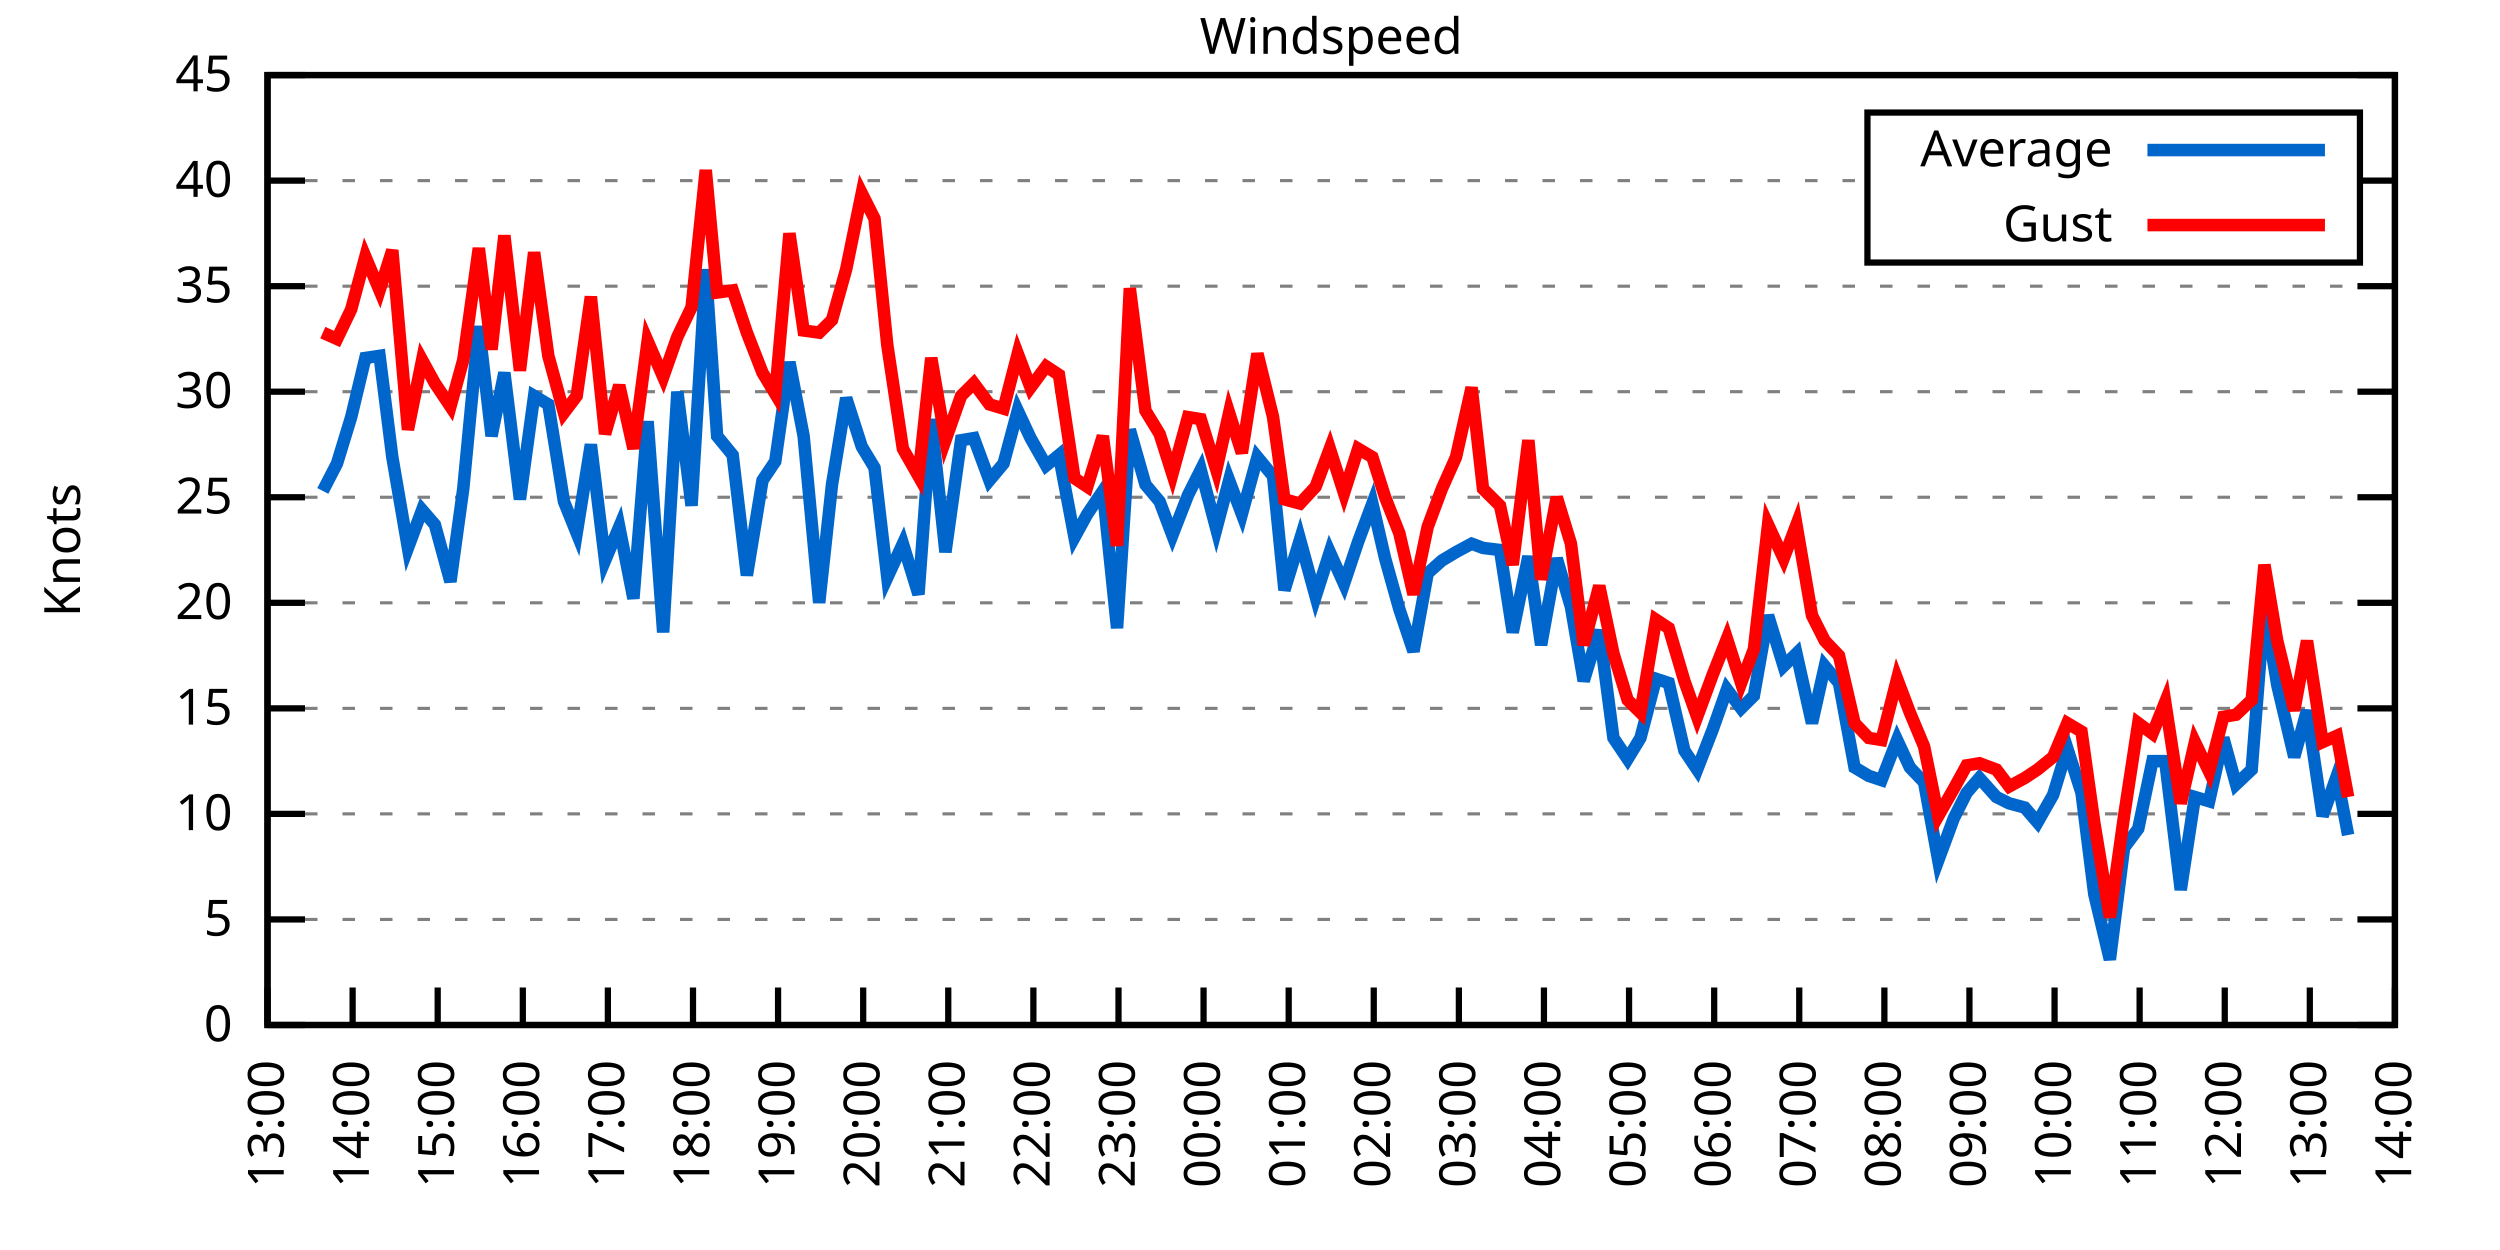
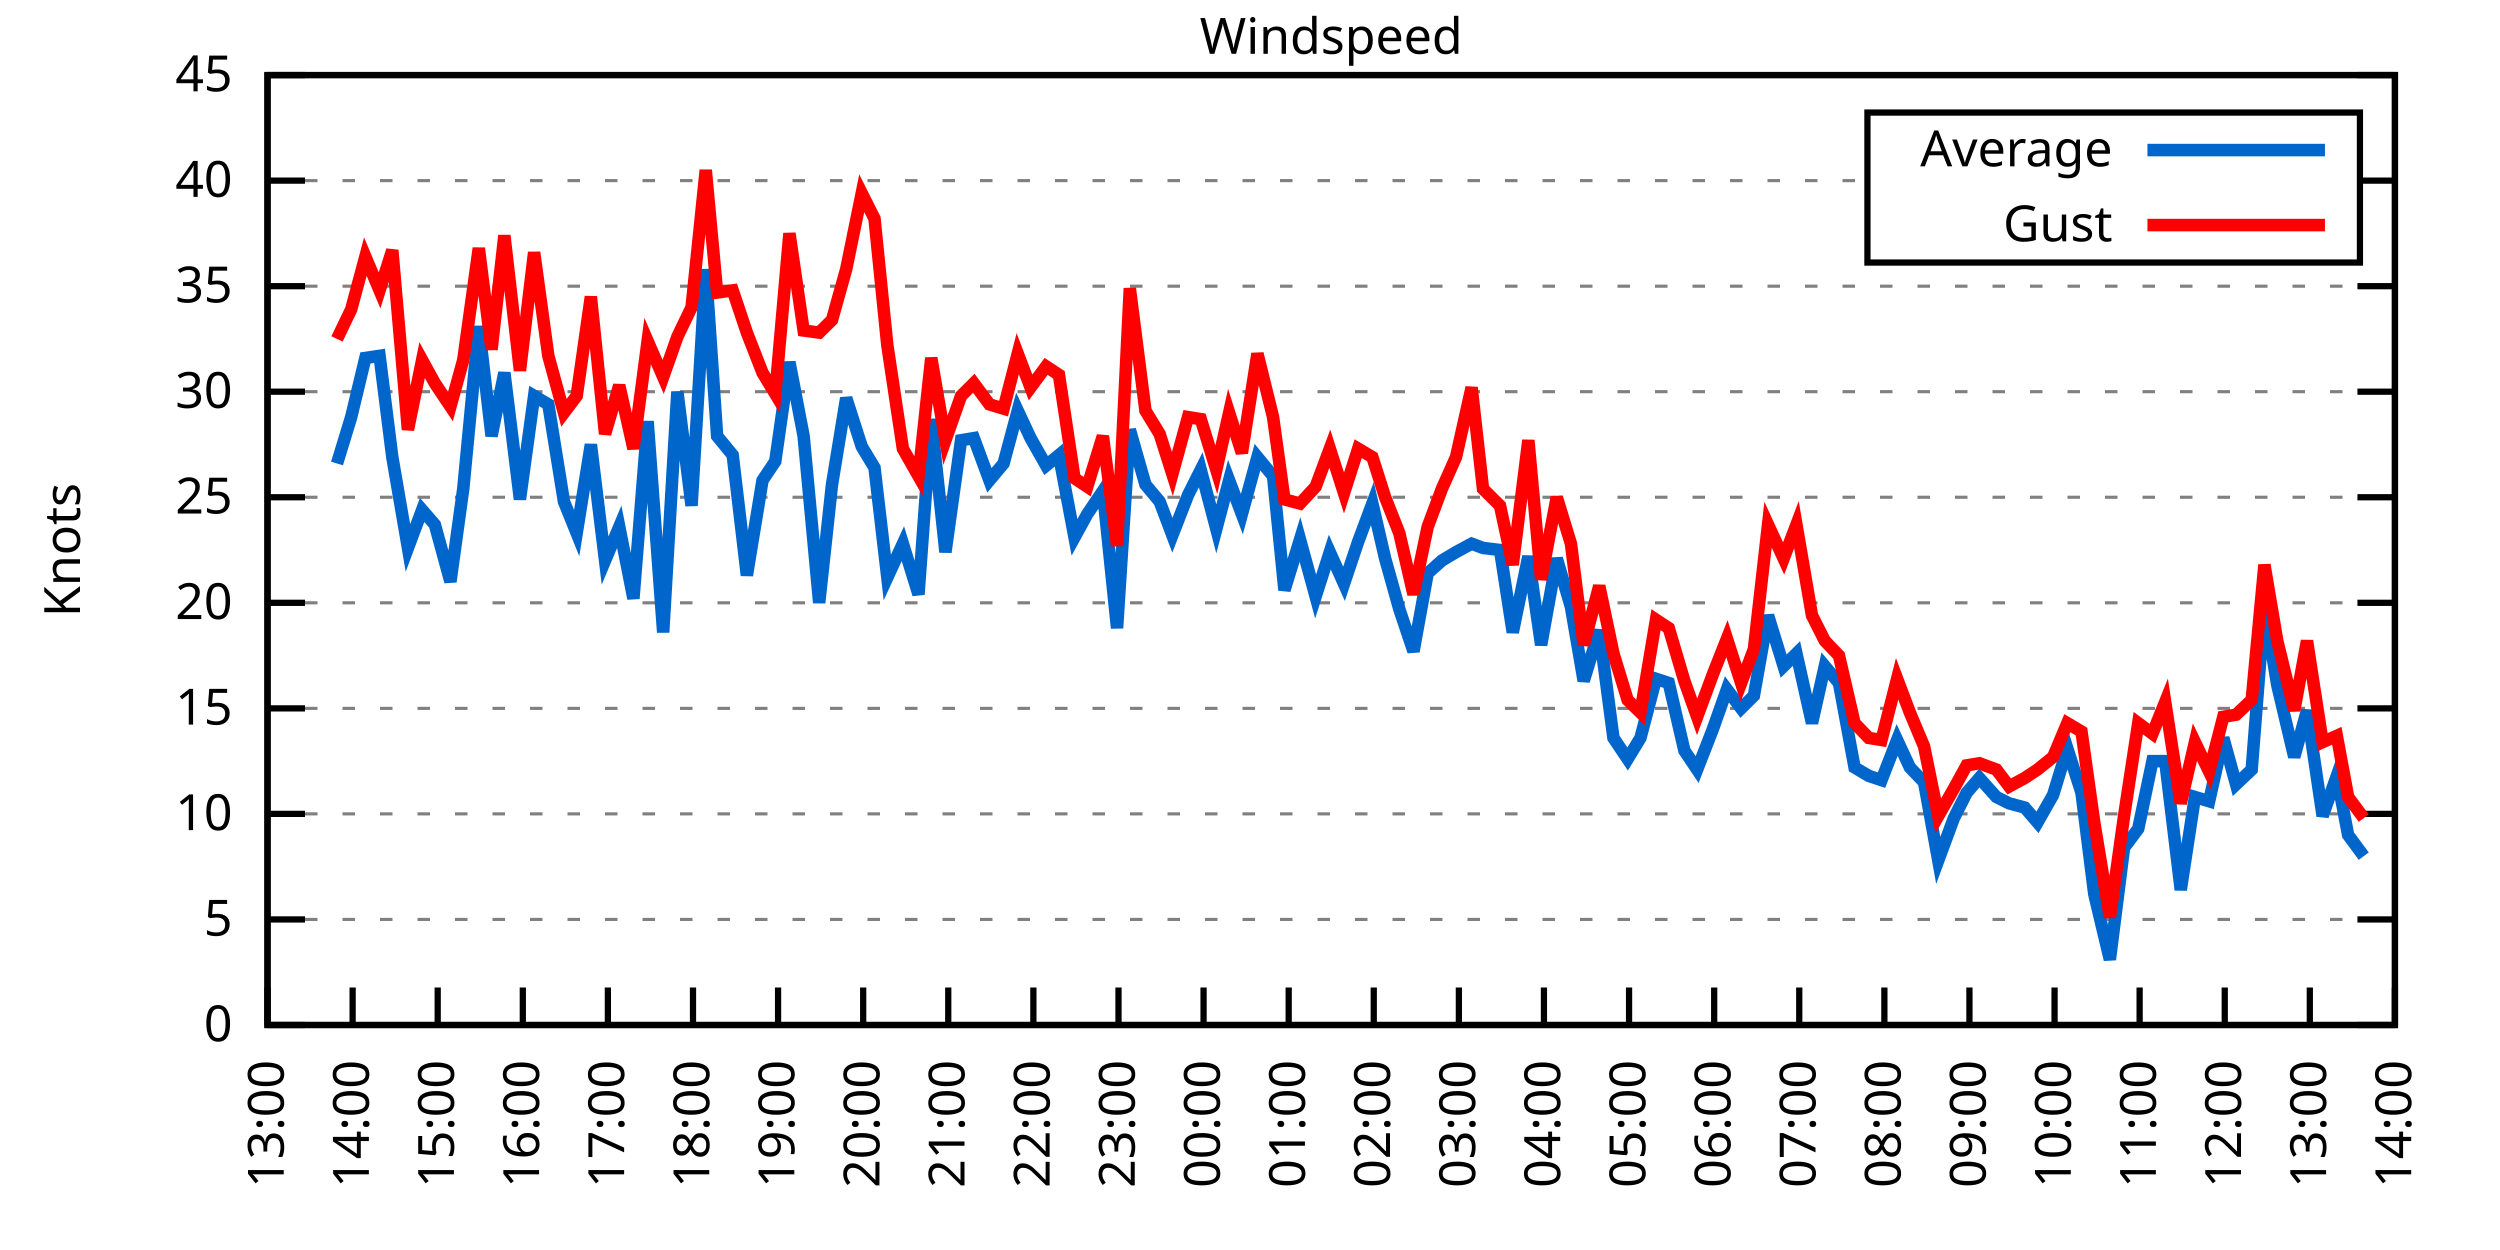
<svg xmlns="http://www.w3.org/2000/svg" xmlns:xlink="http://www.w3.org/1999/xlink" width="400" height="200" viewBox="0 0 400 200">
  <g id="gnuplot_canvas">
    <rect x="0" y="0" width="400" height="200" fill="none" />
    <defs>
      <circle id="gpDot" r="0.5" stroke-width="0.5" stroke="currentColor" />
      <path id="gpPt0" stroke-width="0.333" stroke="currentColor" d="M-1,0 h2 M0,-1 v2" />
      <path id="gpPt1" stroke-width="0.333" stroke="currentColor" d="M-1,-1 L1,1 M1,-1 L-1,1" />
      <path id="gpPt2" stroke-width="0.333" stroke="currentColor" d="M-1,0 L1,0 M0,-1 L0,1 M-1,-1 L1,1 M-1,1 L1,-1" />
      <rect id="gpPt3" stroke-width="0.333" stroke="currentColor" x="-1" y="-1" width="2" height="2" />
      <rect id="gpPt4" stroke-width="0.333" stroke="currentColor" fill="currentColor" x="-1" y="-1" width="2" height="2" />
      <circle id="gpPt5" stroke-width="0.333" stroke="currentColor" cx="0" cy="0" r="1" />
      <use xlink:href="#gpPt5" id="gpPt6" fill="currentColor" stroke="none" />
      <path id="gpPt7" stroke-width="0.333" stroke="currentColor" d="M0,-1.33 L-1.33,0.67 L1.33,0.67 z" />
      <use xlink:href="#gpPt7" id="gpPt8" fill="currentColor" stroke="none" />
      <use xlink:href="#gpPt7" id="gpPt9" stroke="currentColor" transform="rotate(180)" />
      <use xlink:href="#gpPt9" id="gpPt10" fill="currentColor" stroke="none" />
      <use xlink:href="#gpPt3" id="gpPt11" stroke="currentColor" transform="rotate(45)" />
      <use xlink:href="#gpPt11" id="gpPt12" fill="currentColor" stroke="none" />
      <path id="gpPt13" stroke-width="0.333" stroke="currentColor" d="M0,1.330 L1.265,0.411 L0.782,-1.067 L-0.782,-1.076 L-1.265,0.411 z" />
      <use xlink:href="#gpPt13" id="gpPt14" fill="currentColor" stroke="none" />
      <filter id="textbox" filterUnits="objectBoundingBox" x="0" y="0" height="1" width="1">
        <feFlood flood-color="white" flood-opacity="1" result="bgnd" />
        <feComposite in="SourceGraphic" in2="bgnd" operator="atop" />
      </filter>
      <filter id="greybox" filterUnits="objectBoundingBox" x="0" y="0" height="1" width="1">
        <feFlood flood-color="lightgrey" flood-opacity="1" result="grey" />
        <feComposite in="SourceGraphic" in2="grey" operator="atop" />
      </filter>
    </defs>
    <g fill="none" color="white" stroke="currentColor" stroke-width="1.00" stroke-linecap="butt" stroke-linejoin="miter">
</g>
    <g fill="none" color="black" stroke="currentColor" stroke-width="1.00" stroke-linecap="butt" stroke-linejoin="miter">
      <g stroke="none" shape-rendering="crispEdges">
        <polygon fill="rgb(255, 255, 255)" points="42.80,164.00 383.18,164.00 383.18,12.02 42.80,12.02 " />
      </g>
    </g>
    <g fill="none" color="black" stroke="currentColor" stroke-width="1.00" stroke-linecap="butt" stroke-linejoin="miter">
</g>
    <g fill="none" color="black" stroke="black" stroke-width="0.50" stroke-linecap="butt" stroke-linejoin="miter">
</g>
    <g fill="none" color="gray" stroke="currentColor" stroke-width="0.50" stroke-linecap="butt" stroke-linejoin="miter">
      <path stroke="gray" stroke-dasharray="2,4" class="gridline" d="M42.80,164.00 L383.19,164.00  " />
    </g>
    <g fill="none" color="gray" stroke="gray" stroke-width="1.00" stroke-linecap="butt" stroke-linejoin="miter">
</g>
    <g fill="none" color="black" stroke="currentColor" stroke-width="1.00" stroke-linecap="butt" stroke-linejoin="miter">
      <path stroke="black" d="M42.80,164.00 L48.80,164.00 M383.19,164.00 L377.19,164.00  " />
      <g transform="translate(37.20,166.60)" stroke="none" fill="black" font-family="Sans" font-size="8.00" text-anchor="end">
        <text>
          <tspan font-family="Sans"> 0</tspan>
        </text>
      </g>
    </g>
    <g fill="none" color="black" stroke="currentColor" stroke-width="1.00" stroke-linecap="butt" stroke-linejoin="miter">
</g>
    <g fill="none" color="black" stroke="black" stroke-width="0.50" stroke-linecap="butt" stroke-linejoin="miter">
</g>
    <g fill="none" color="gray" stroke="currentColor" stroke-width="0.50" stroke-linecap="butt" stroke-linejoin="miter">
      <path stroke="gray" stroke-dasharray="2,4" class="gridline" d="M42.80,147.11 L383.19,147.11  " />
    </g>
    <g fill="none" color="gray" stroke="gray" stroke-width="1.00" stroke-linecap="butt" stroke-linejoin="miter">
</g>
    <g fill="none" color="black" stroke="currentColor" stroke-width="1.00" stroke-linecap="butt" stroke-linejoin="miter">
      <path stroke="black" d="M42.80,147.11 L48.80,147.11 M383.19,147.11 L377.19,147.11  " />
      <g transform="translate(37.20,149.71)" stroke="none" fill="black" font-family="Sans" font-size="8.00" text-anchor="end">
        <text>
          <tspan font-family="Sans"> 5</tspan>
        </text>
      </g>
    </g>
    <g fill="none" color="black" stroke="currentColor" stroke-width="1.00" stroke-linecap="butt" stroke-linejoin="miter">
</g>
    <g fill="none" color="black" stroke="black" stroke-width="0.50" stroke-linecap="butt" stroke-linejoin="miter">
</g>
    <g fill="none" color="gray" stroke="currentColor" stroke-width="0.50" stroke-linecap="butt" stroke-linejoin="miter">
      <path stroke="gray" stroke-dasharray="2,4" class="gridline" d="M42.80,130.22 L383.19,130.22  " />
    </g>
    <g fill="none" color="gray" stroke="gray" stroke-width="1.00" stroke-linecap="butt" stroke-linejoin="miter">
</g>
    <g fill="none" color="black" stroke="currentColor" stroke-width="1.00" stroke-linecap="butt" stroke-linejoin="miter">
      <path stroke="black" d="M42.80,130.22 L48.80,130.22 M383.19,130.22 L377.19,130.22  " />
      <g transform="translate(37.20,132.82)" stroke="none" fill="black" font-family="Sans" font-size="8.00" text-anchor="end">
        <text>
          <tspan font-family="Sans"> 10</tspan>
        </text>
      </g>
    </g>
    <g fill="none" color="black" stroke="currentColor" stroke-width="1.00" stroke-linecap="butt" stroke-linejoin="miter">
</g>
    <g fill="none" color="black" stroke="black" stroke-width="0.50" stroke-linecap="butt" stroke-linejoin="miter">
</g>
    <g fill="none" color="gray" stroke="currentColor" stroke-width="0.50" stroke-linecap="butt" stroke-linejoin="miter">
      <path stroke="gray" stroke-dasharray="2,4" class="gridline" d="M42.80,113.34 L383.19,113.34  " />
    </g>
    <g fill="none" color="gray" stroke="gray" stroke-width="1.00" stroke-linecap="butt" stroke-linejoin="miter">
</g>
    <g fill="none" color="black" stroke="currentColor" stroke-width="1.00" stroke-linecap="butt" stroke-linejoin="miter">
      <path stroke="black" d="M42.80,113.34 L48.80,113.34 M383.19,113.34 L377.19,113.34  " />
      <g transform="translate(37.20,115.94)" stroke="none" fill="black" font-family="Sans" font-size="8.00" text-anchor="end">
        <text>
          <tspan font-family="Sans"> 15</tspan>
        </text>
      </g>
    </g>
    <g fill="none" color="black" stroke="currentColor" stroke-width="1.00" stroke-linecap="butt" stroke-linejoin="miter">
</g>
    <g fill="none" color="black" stroke="black" stroke-width="0.50" stroke-linecap="butt" stroke-linejoin="miter">
</g>
    <g fill="none" color="gray" stroke="currentColor" stroke-width="0.50" stroke-linecap="butt" stroke-linejoin="miter">
      <path stroke="gray" stroke-dasharray="2,4" class="gridline" d="M42.80,96.45 L383.19,96.45  " />
    </g>
    <g fill="none" color="gray" stroke="gray" stroke-width="1.00" stroke-linecap="butt" stroke-linejoin="miter">
</g>
    <g fill="none" color="black" stroke="currentColor" stroke-width="1.00" stroke-linecap="butt" stroke-linejoin="miter">
      <path stroke="black" d="M42.80,96.45 L48.80,96.45 M383.19,96.45 L377.19,96.45  " />
      <g transform="translate(37.20,99.05)" stroke="none" fill="black" font-family="Sans" font-size="8.00" text-anchor="end">
        <text>
          <tspan font-family="Sans"> 20</tspan>
        </text>
      </g>
    </g>
    <g fill="none" color="black" stroke="currentColor" stroke-width="1.00" stroke-linecap="butt" stroke-linejoin="miter">
</g>
    <g fill="none" color="black" stroke="black" stroke-width="0.50" stroke-linecap="butt" stroke-linejoin="miter">
</g>
    <g fill="none" color="gray" stroke="currentColor" stroke-width="0.50" stroke-linecap="butt" stroke-linejoin="miter">
      <path stroke="gray" stroke-dasharray="2,4" class="gridline" d="M42.80,79.56 L383.19,79.56  " />
    </g>
    <g fill="none" color="gray" stroke="gray" stroke-width="1.00" stroke-linecap="butt" stroke-linejoin="miter">
</g>
    <g fill="none" color="black" stroke="currentColor" stroke-width="1.00" stroke-linecap="butt" stroke-linejoin="miter">
      <path stroke="black" d="M42.80,79.56 L48.80,79.56 M383.19,79.56 L377.19,79.56  " />
      <g transform="translate(37.20,82.16)" stroke="none" fill="black" font-family="Sans" font-size="8.00" text-anchor="end">
        <text>
          <tspan font-family="Sans"> 25</tspan>
        </text>
      </g>
    </g>
    <g fill="none" color="black" stroke="currentColor" stroke-width="1.00" stroke-linecap="butt" stroke-linejoin="miter">
</g>
    <g fill="none" color="black" stroke="black" stroke-width="0.50" stroke-linecap="butt" stroke-linejoin="miter">
</g>
    <g fill="none" color="gray" stroke="currentColor" stroke-width="0.50" stroke-linecap="butt" stroke-linejoin="miter">
      <path stroke="gray" stroke-dasharray="2,4" class="gridline" d="M42.80,62.67 L383.19,62.67  " />
    </g>
    <g fill="none" color="gray" stroke="gray" stroke-width="1.00" stroke-linecap="butt" stroke-linejoin="miter">
</g>
    <g fill="none" color="black" stroke="currentColor" stroke-width="1.00" stroke-linecap="butt" stroke-linejoin="miter">
      <path stroke="black" d="M42.80,62.67 L48.80,62.67 M383.19,62.67 L377.19,62.67  " />
      <g transform="translate(37.20,65.27)" stroke="none" fill="black" font-family="Sans" font-size="8.00" text-anchor="end">
        <text>
          <tspan font-family="Sans"> 30</tspan>
        </text>
      </g>
    </g>
    <g fill="none" color="black" stroke="currentColor" stroke-width="1.00" stroke-linecap="butt" stroke-linejoin="miter">
</g>
    <g fill="none" color="black" stroke="black" stroke-width="0.50" stroke-linecap="butt" stroke-linejoin="miter">
</g>
    <g fill="none" color="gray" stroke="currentColor" stroke-width="0.50" stroke-linecap="butt" stroke-linejoin="miter">
      <path stroke="gray" stroke-dasharray="2,4" class="gridline" d="M42.80,45.79 L383.19,45.79  " />
    </g>
    <g fill="none" color="gray" stroke="gray" stroke-width="1.00" stroke-linecap="butt" stroke-linejoin="miter">
</g>
    <g fill="none" color="black" stroke="currentColor" stroke-width="1.00" stroke-linecap="butt" stroke-linejoin="miter">
      <path stroke="black" d="M42.80,45.79 L48.80,45.79 M383.19,45.79 L377.19,45.79  " />
      <g transform="translate(37.20,48.39)" stroke="none" fill="black" font-family="Sans" font-size="8.00" text-anchor="end">
        <text>
          <tspan font-family="Sans"> 35</tspan>
        </text>
      </g>
    </g>
    <g fill="none" color="black" stroke="currentColor" stroke-width="1.00" stroke-linecap="butt" stroke-linejoin="miter">
</g>
    <g fill="none" color="black" stroke="black" stroke-width="0.50" stroke-linecap="butt" stroke-linejoin="miter">
</g>
    <g fill="none" color="gray" stroke="currentColor" stroke-width="0.50" stroke-linecap="butt" stroke-linejoin="miter">
      <path stroke="gray" stroke-dasharray="2,4" class="gridline" d="M42.80,28.90 L298.79,28.90 M377.59,28.90 L383.19,28.90  " />
    </g>
    <g fill="none" color="gray" stroke="gray" stroke-width="1.00" stroke-linecap="butt" stroke-linejoin="miter">
</g>
    <g fill="none" color="black" stroke="currentColor" stroke-width="1.00" stroke-linecap="butt" stroke-linejoin="miter">
      <path stroke="black" d="M42.80,28.90 L48.80,28.90 M383.19,28.90 L377.19,28.90  " />
      <g transform="translate(37.20,31.50)" stroke="none" fill="black" font-family="Sans" font-size="8.00" text-anchor="end">
        <text>
          <tspan font-family="Sans"> 40</tspan>
        </text>
      </g>
    </g>
    <g fill="none" color="black" stroke="currentColor" stroke-width="1.00" stroke-linecap="butt" stroke-linejoin="miter">
</g>
    <g fill="none" color="black" stroke="black" stroke-width="0.50" stroke-linecap="butt" stroke-linejoin="miter">
</g>
    <g fill="none" color="gray" stroke="currentColor" stroke-width="0.50" stroke-linecap="butt" stroke-linejoin="miter">
      <path stroke="gray" stroke-dasharray="2,4" class="gridline" d="M42.80,12.01 L383.19,12.01  " />
    </g>
    <g fill="none" color="gray" stroke="gray" stroke-width="1.00" stroke-linecap="butt" stroke-linejoin="miter">
</g>
    <g fill="none" color="black" stroke="currentColor" stroke-width="1.00" stroke-linecap="butt" stroke-linejoin="miter">
      <path stroke="black" d="M42.80,12.01 L48.80,12.01 M383.19,12.01 L377.19,12.01  " />
      <g transform="translate(37.20,14.61)" stroke="none" fill="black" font-family="Sans" font-size="8.00" text-anchor="end">
        <text>
          <tspan font-family="Sans"> 45</tspan>
        </text>
      </g>
    </g>
    <g fill="none" color="black" stroke="currentColor" stroke-width="1.00" stroke-linecap="butt" stroke-linejoin="miter">
      <path stroke="black" d="M42.80,164.00 L42.80,158.00  " />
      <g transform="translate(45.40,169.60) rotate(270.00)" stroke="none" fill="black" font-family="Sans" font-size="8.00" text-anchor="end">
        <text>
          <tspan font-family="Sans">13:00</tspan>
        </text>
      </g>
    </g>
    <g fill="none" color="black" stroke="currentColor" stroke-width="1.00" stroke-linecap="butt" stroke-linejoin="miter">
      <path stroke="black" d="M56.42,164.00 L56.42,158.00  " />
      <g transform="translate(59.02,169.60) rotate(270.00)" stroke="none" fill="black" font-family="Sans" font-size="8.00" text-anchor="end">
        <text>
          <tspan font-family="Sans">14:00</tspan>
        </text>
      </g>
    </g>
    <g fill="none" color="black" stroke="currentColor" stroke-width="1.00" stroke-linecap="butt" stroke-linejoin="miter">
      <path stroke="black" d="M70.03,164.00 L70.03,158.00  " />
      <g transform="translate(72.63,169.60) rotate(270.00)" stroke="none" fill="black" font-family="Sans" font-size="8.00" text-anchor="end">
        <text>
          <tspan font-family="Sans">15:00</tspan>
        </text>
      </g>
    </g>
    <g fill="none" color="black" stroke="currentColor" stroke-width="1.00" stroke-linecap="butt" stroke-linejoin="miter">
      <path stroke="black" d="M83.65,164.00 L83.65,158.00  " />
      <g transform="translate(86.25,169.60) rotate(270.00)" stroke="none" fill="black" font-family="Sans" font-size="8.00" text-anchor="end">
        <text>
          <tspan font-family="Sans">16:00</tspan>
        </text>
      </g>
    </g>
    <g fill="none" color="black" stroke="currentColor" stroke-width="1.00" stroke-linecap="butt" stroke-linejoin="miter">
      <path stroke="black" d="M97.26,164.00 L97.26,158.00  " />
      <g transform="translate(99.86,169.60) rotate(270.00)" stroke="none" fill="black" font-family="Sans" font-size="8.00" text-anchor="end">
        <text>
          <tspan font-family="Sans">17:00</tspan>
        </text>
      </g>
    </g>
    <g fill="none" color="black" stroke="currentColor" stroke-width="1.00" stroke-linecap="butt" stroke-linejoin="miter">
      <path stroke="black" d="M110.88,164.00 L110.88,158.00  " />
      <g transform="translate(113.48,169.60) rotate(270.00)" stroke="none" fill="black" font-family="Sans" font-size="8.00" text-anchor="end">
        <text>
          <tspan font-family="Sans">18:00</tspan>
        </text>
      </g>
    </g>
    <g fill="none" color="black" stroke="currentColor" stroke-width="1.00" stroke-linecap="butt" stroke-linejoin="miter">
      <path stroke="black" d="M124.49,164.00 L124.49,158.00  " />
      <g transform="translate(127.09,169.60) rotate(270.00)" stroke="none" fill="black" font-family="Sans" font-size="8.00" text-anchor="end">
        <text>
          <tspan font-family="Sans">19:00</tspan>
        </text>
      </g>
    </g>
    <g fill="none" color="black" stroke="currentColor" stroke-width="1.00" stroke-linecap="butt" stroke-linejoin="miter">
      <path stroke="black" d="M138.11,164.00 L138.11,158.00  " />
      <g transform="translate(140.71,169.60) rotate(270.00)" stroke="none" fill="black" font-family="Sans" font-size="8.00" text-anchor="end">
        <text>
          <tspan font-family="Sans">20:00</tspan>
        </text>
      </g>
    </g>
    <g fill="none" color="black" stroke="currentColor" stroke-width="1.00" stroke-linecap="butt" stroke-linejoin="miter">
      <path stroke="black" d="M151.72,164.00 L151.72,158.00  " />
      <g transform="translate(154.32,169.60) rotate(270.00)" stroke="none" fill="black" font-family="Sans" font-size="8.00" text-anchor="end">
        <text>
          <tspan font-family="Sans">21:00</tspan>
        </text>
      </g>
    </g>
    <g fill="none" color="black" stroke="currentColor" stroke-width="1.00" stroke-linecap="butt" stroke-linejoin="miter">
      <path stroke="black" d="M165.34,164.00 L165.34,158.00  " />
      <g transform="translate(167.94,169.60) rotate(270.00)" stroke="none" fill="black" font-family="Sans" font-size="8.00" text-anchor="end">
        <text>
          <tspan font-family="Sans">22:00</tspan>
        </text>
      </g>
    </g>
    <g fill="none" color="black" stroke="currentColor" stroke-width="1.00" stroke-linecap="butt" stroke-linejoin="miter">
      <path stroke="black" d="M178.96,164.00 L178.96,158.00  " />
      <g transform="translate(181.56,169.60) rotate(270.00)" stroke="none" fill="black" font-family="Sans" font-size="8.00" text-anchor="end">
        <text>
          <tspan font-family="Sans">23:00</tspan>
        </text>
      </g>
    </g>
    <g fill="none" color="black" stroke="currentColor" stroke-width="1.00" stroke-linecap="butt" stroke-linejoin="miter">
      <path stroke="black" d="M192.57,164.00 L192.57,158.00  " />
      <g transform="translate(195.17,169.60) rotate(270.00)" stroke="none" fill="black" font-family="Sans" font-size="8.00" text-anchor="end">
        <text>
          <tspan font-family="Sans">00:00</tspan>
        </text>
      </g>
    </g>
    <g fill="none" color="black" stroke="currentColor" stroke-width="1.00" stroke-linecap="butt" stroke-linejoin="miter">
      <path stroke="black" d="M206.19,164.00 L206.19,158.00  " />
      <g transform="translate(208.79,169.60) rotate(270.00)" stroke="none" fill="black" font-family="Sans" font-size="8.00" text-anchor="end">
        <text>
          <tspan font-family="Sans">01:00</tspan>
        </text>
      </g>
    </g>
    <g fill="none" color="black" stroke="currentColor" stroke-width="1.00" stroke-linecap="butt" stroke-linejoin="miter">
      <path stroke="black" d="M219.80,164.00 L219.80,158.00  " />
      <g transform="translate(222.40,169.60) rotate(270.00)" stroke="none" fill="black" font-family="Sans" font-size="8.00" text-anchor="end">
        <text>
          <tspan font-family="Sans">02:00</tspan>
        </text>
      </g>
    </g>
    <g fill="none" color="black" stroke="currentColor" stroke-width="1.00" stroke-linecap="butt" stroke-linejoin="miter">
      <path stroke="black" d="M233.42,164.00 L233.42,158.00  " />
      <g transform="translate(236.02,169.60) rotate(270.00)" stroke="none" fill="black" font-family="Sans" font-size="8.00" text-anchor="end">
        <text>
          <tspan font-family="Sans">03:00</tspan>
        </text>
      </g>
    </g>
    <g fill="none" color="black" stroke="currentColor" stroke-width="1.00" stroke-linecap="butt" stroke-linejoin="miter">
      <path stroke="black" d="M247.03,164.00 L247.03,158.00  " />
      <g transform="translate(249.63,169.60) rotate(270.00)" stroke="none" fill="black" font-family="Sans" font-size="8.00" text-anchor="end">
        <text>
          <tspan font-family="Sans">04:00</tspan>
        </text>
      </g>
    </g>
    <g fill="none" color="black" stroke="currentColor" stroke-width="1.00" stroke-linecap="butt" stroke-linejoin="miter">
      <path stroke="black" d="M260.65,164.00 L260.65,158.00  " />
      <g transform="translate(263.25,169.60) rotate(270.00)" stroke="none" fill="black" font-family="Sans" font-size="8.00" text-anchor="end">
        <text>
          <tspan font-family="Sans">05:00</tspan>
        </text>
      </g>
    </g>
    <g fill="none" color="black" stroke="currentColor" stroke-width="1.00" stroke-linecap="butt" stroke-linejoin="miter">
      <path stroke="black" d="M274.27,164.00 L274.27,158.00  " />
      <g transform="translate(276.87,169.60) rotate(270.00)" stroke="none" fill="black" font-family="Sans" font-size="8.00" text-anchor="end">
        <text>
          <tspan font-family="Sans">06:00</tspan>
        </text>
      </g>
    </g>
    <g fill="none" color="black" stroke="currentColor" stroke-width="1.00" stroke-linecap="butt" stroke-linejoin="miter">
      <path stroke="black" d="M287.88,164.00 L287.88,158.00  " />
      <g transform="translate(290.48,169.60) rotate(270.00)" stroke="none" fill="black" font-family="Sans" font-size="8.00" text-anchor="end">
        <text>
          <tspan font-family="Sans">07:00</tspan>
        </text>
      </g>
    </g>
    <g fill="none" color="black" stroke="currentColor" stroke-width="1.00" stroke-linecap="butt" stroke-linejoin="miter">
      <path stroke="black" d="M301.50,164.00 L301.50,158.00  " />
      <g transform="translate(304.10,169.60) rotate(270.00)" stroke="none" fill="black" font-family="Sans" font-size="8.00" text-anchor="end">
        <text>
          <tspan font-family="Sans">08:00</tspan>
        </text>
      </g>
    </g>
    <g fill="none" color="black" stroke="currentColor" stroke-width="1.00" stroke-linecap="butt" stroke-linejoin="miter">
      <path stroke="black" d="M315.11,164.00 L315.11,158.00  " />
      <g transform="translate(317.71,169.60) rotate(270.00)" stroke="none" fill="black" font-family="Sans" font-size="8.00" text-anchor="end">
        <text>
          <tspan font-family="Sans">09:00</tspan>
        </text>
      </g>
    </g>
    <g fill="none" color="black" stroke="currentColor" stroke-width="1.00" stroke-linecap="butt" stroke-linejoin="miter">
      <path stroke="black" d="M328.73,164.00 L328.73,158.00  " />
      <g transform="translate(331.33,169.60) rotate(270.00)" stroke="none" fill="black" font-family="Sans" font-size="8.00" text-anchor="end">
        <text>
          <tspan font-family="Sans">10:00</tspan>
        </text>
      </g>
    </g>
    <g fill="none" color="black" stroke="currentColor" stroke-width="1.00" stroke-linecap="butt" stroke-linejoin="miter">
      <path stroke="black" d="M342.34,164.00 L342.34,158.00  " />
      <g transform="translate(344.94,169.60) rotate(270.00)" stroke="none" fill="black" font-family="Sans" font-size="8.00" text-anchor="end">
        <text>
          <tspan font-family="Sans">11:00</tspan>
        </text>
      </g>
    </g>
    <g fill="none" color="black" stroke="currentColor" stroke-width="1.00" stroke-linecap="butt" stroke-linejoin="miter">
      <path stroke="black" d="M355.96,164.00 L355.96,158.00  " />
      <g transform="translate(358.56,169.60) rotate(270.00)" stroke="none" fill="black" font-family="Sans" font-size="8.00" text-anchor="end">
        <text>
          <tspan font-family="Sans">12:00</tspan>
        </text>
      </g>
    </g>
    <g fill="none" color="black" stroke="currentColor" stroke-width="1.00" stroke-linecap="butt" stroke-linejoin="miter">
      <path stroke="black" d="M369.57,164.00 L369.57,158.00  " />
      <g transform="translate(372.17,169.60) rotate(270.00)" stroke="none" fill="black" font-family="Sans" font-size="8.00" text-anchor="end">
        <text>
          <tspan font-family="Sans">13:00</tspan>
        </text>
      </g>
    </g>
    <g fill="none" color="black" stroke="currentColor" stroke-width="1.00" stroke-linecap="butt" stroke-linejoin="miter">
      <path stroke="black" d="M383.19,164.00 L383.19,158.00  " />
      <g transform="translate(385.79,169.60) rotate(270.00)" stroke="none" fill="black" font-family="Sans" font-size="8.00" text-anchor="end">
        <text>
          <tspan font-family="Sans">14:00</tspan>
        </text>
      </g>
    </g>
    <g fill="none" color="black" stroke="currentColor" stroke-width="1.00" stroke-linecap="butt" stroke-linejoin="miter">
</g>
    <g fill="none" color="black" stroke="currentColor" stroke-width="1.00" stroke-linecap="butt" stroke-linejoin="miter">
      <path stroke="black" d="M42.80,12.01 L42.80,164.00 L383.19,164.00 L383.19,12.01 L42.80,12.01 Z  " />
    </g>
    <g fill="none" color="black" stroke="currentColor" stroke-width="1.00" stroke-linecap="butt" stroke-linejoin="miter">
</g>
    <g fill="none" color="black" stroke="currentColor" stroke-width="1.00" stroke-linecap="butt" stroke-linejoin="miter">
      <path stroke="black" d="M298.79,42.01 L298.79,18.01 L377.59,18.01 L377.59,42.01 L298.79,42.01 Z  " />
    </g>
    <g id="Windspeed_plot_1">
      <g fill="none" color="white" stroke="black" stroke-width="2.00" stroke-linecap="butt" stroke-linejoin="miter">
</g>
      <g fill="none" color="black" stroke="currentColor" stroke-width="2.00" stroke-linecap="butt" stroke-linejoin="miter">
        <g transform="translate(337.99,26.61)" stroke="none" fill="black" font-family="Sans" font-size="8.00" text-anchor="end">
          <text>
            <tspan font-family="Sans">Average</tspan>
          </text>
        </g>
      </g>
      <g fill="none" color="black" stroke="currentColor" stroke-width="2.00" stroke-linecap="butt" stroke-linejoin="miter">
-         <path stroke="rgb(  0, 102, 204)" d="M343.59,24.01 L371.99,24.01 M51.65,78.55 L53.92,74.16 L56.19,66.73 L58.46,57.27 L60.73,56.93 L62.77,73.14   L65.27,87.67 L67.54,81.59 L69.58,83.95 L72.07,93.07 L74.12,78.21 L76.61,52.20 L78.65,69.77 L80.70,59.63   L83.19,79.90 L85.46,63.35 L87.73,64.70 L90.23,80.24 L92.27,85.30 L94.54,71.12 L96.81,89.69 L99.08,84.29   L101.35,95.77 L103.62,67.40 L106.11,101.18 L108.38,62.67 L110.65,80.91 L112.92,43.08 L114.74,69.77 L117.23,72.81   L119.50,92.06 L122.00,76.86 L124.04,73.82 L126.31,57.94 L128.58,69.77 L131.07,96.45 L133.12,77.53 L135.39,63.69   L137.88,71.45 L139.92,74.83 L141.97,92.40 L144.46,86.99 L146.96,95.10 L149.00,67.06 L151.27,88.34 L153.77,70.44   L155.81,70.10 L158.31,76.86 L160.57,74.16 L162.84,65.71 L164.89,70.10 L167.38,74.49 L169.43,72.81 L171.92,85.98   L173.96,82.26 L176.46,78.55 L178.73,100.50 L180.77,68.75 L183.27,77.53 L185.54,80.24 L187.58,85.64 L190.08,79.22   L192.12,75.17 L194.61,84.63 L196.66,76.86 L198.70,82.26 L201.19,73.14 L203.69,76.18 L205.51,94.42 L208.00,86.32   L210.50,95.44 L212.77,88.34 L215.04,93.41 L217.31,86.65 L219.58,80.57 L221.62,89.36 L223.89,97.46 L226.16,104.22   L228.43,91.72 L230.70,89.69 L232.96,88.34 L235.46,86.99 L237.28,87.67 L240.00,88.00 L242.04,101.18 L244.54,89.02   L246.58,103.20 L249.08,89.36 L251.35,97.12 L253.39,108.95 L255.88,100.84 L258.15,118.07 L260.42,121.44 L262.47,118.07   L264.96,108.61 L267.00,109.28 L269.50,120.09 L271.54,123.13 L274.04,116.71 L276.31,110.30 L278.58,113.34 L280.62,111.31   L282.89,98.48 L285.38,106.58 L287.43,104.56 L289.92,115.70 L291.97,106.58 L294.23,109.28 L296.73,122.79 L299.00,124.14   L301.04,124.82 L303.54,118.40 L305.58,122.79 L307.85,125.16 L310.12,137.66 L312.62,130.90 L314.66,126.85 L316.70,124.48   L319.42,127.52 L321.47,128.54 L323.96,129.21 L326.00,131.58 L328.50,127.18 L330.77,119.75 L333.04,126.85 L335.08,143.06   L337.58,153.53 L339.85,135.63 L342.12,132.59 L344.39,121.78 L346.43,121.78 L348.92,142.38 L351.19,127.52 L353.46,128.20   L355.73,118.07 L357.77,125.50 L360.27,123.13 L362.31,97.12 L364.36,109.62 L367.08,121.11 L369.12,113.67 L371.62,130.56   L373.89,124.14 L375.70,133.60  " />
+         <path stroke="rgb(  0, 102, 204)" d="M343.59,24.01 L371.99,24.01 M53.92,74.16 L56.19,66.73 L58.46,57.27 L60.73,56.93 L62.77,73.14 L65.27,87.67   L67.54,81.59 L69.58,83.95 L72.07,93.07 L74.12,78.21 L76.61,52.20 L78.65,69.77 L80.70,59.63 L83.19,79.90   L85.46,63.35 L87.73,64.70 L90.23,80.24 L92.27,85.30 L94.54,71.12 L96.81,89.69 L99.08,84.29 L101.35,95.77   L103.62,67.40 L106.11,101.18 L108.38,62.67 L110.65,80.91 L112.92,43.08 L114.74,69.77 L117.23,72.81 L119.50,92.06   L122.00,76.86 L124.04,73.82 L126.31,57.94 L128.58,69.77 L131.07,96.45 L133.12,77.53 L135.39,63.69 L137.88,71.45   L139.92,74.83 L141.97,92.40 L144.46,86.99 L146.96,95.10 L149.00,67.06 L151.27,88.34 L153.77,70.44 L155.81,70.10   L158.31,76.86 L160.57,74.16 L162.84,65.71 L164.89,70.10 L167.38,74.49 L169.43,72.81 L171.92,85.98 L173.96,82.26   L176.46,78.55 L178.73,100.50 L180.77,68.75 L183.27,77.53 L185.54,80.24 L187.58,85.64 L190.08,79.22 L192.12,75.17   L194.61,84.63 L196.66,76.86 L198.70,82.26 L201.19,73.14 L203.69,76.18 L205.51,94.42 L208.00,86.32 L210.50,95.44   L212.77,88.34 L215.04,93.41 L217.31,86.65 L219.58,80.57 L221.62,89.36 L223.89,97.46 L226.16,104.22 L228.43,91.72   L230.70,89.69 L232.96,88.34 L235.46,86.99 L237.28,87.67 L240.00,88.00 L242.04,101.18 L244.54,89.02 L246.58,103.20   L249.08,89.36 L251.35,97.12 L253.39,108.95 L255.88,100.84 L258.15,118.07 L260.42,121.44 L262.47,118.07 L264.96,108.61   L267.00,109.28 L269.50,120.09 L271.54,123.13 L274.04,116.71 L276.31,110.30 L278.58,113.34 L280.62,111.31 L282.89,98.48   L285.38,106.58 L287.43,104.56 L289.92,115.70 L291.97,106.58 L294.23,109.28 L296.73,122.79 L299.00,124.14 L301.04,124.82   L303.54,118.40 L305.58,122.79 L307.85,125.16 L310.12,137.66 L312.62,130.90 L314.66,126.85 L316.70,124.48 L319.42,127.52   L321.47,128.54 L323.96,129.21 L326.00,131.58 L328.50,127.18 L330.77,119.75 L333.04,126.85 L335.08,143.06 L337.58,153.53   L339.85,135.63 L342.12,132.59 L344.39,121.78 L346.43,121.78 L348.92,142.38 L351.19,127.52 L353.46,128.20 L355.73,118.07   L357.77,125.50 L360.27,123.13 L362.31,97.12 L364.36,109.62 L367.08,121.11 L369.12,113.67 L371.62,130.56 L373.89,124.14   L375.70,133.60 L378.20,136.98  " />
      </g>
    </g>
    <g id="Windspeed_plot_2">
      <g fill="none" color="black" stroke="currentColor" stroke-width="2.00" stroke-linecap="butt" stroke-linejoin="miter">
        <g transform="translate(337.99,38.61)" stroke="none" fill="black" font-family="Sans" font-size="8.00" text-anchor="end">
          <text>
            <tspan font-family="Sans">Gust</tspan>
          </text>
        </g>
      </g>
      <g fill="none" color="black" stroke="currentColor" stroke-width="2.00" stroke-linecap="butt" stroke-linejoin="miter">
-         <path stroke="rgb(255,   0,   0)" d="M343.59,36.01 L371.99,36.01 M51.65,53.22 L53.92,54.23 L56.19,49.50 L58.46,41.06 L60.73,46.46 L62.77,40.04   L65.27,68.75 L67.54,57.61 L69.58,61.32 L72.07,65.04 L74.12,57.61 L76.61,39.71 L78.65,55.92 L80.70,37.68   L83.19,59.30 L85.46,40.38 L87.73,56.93 L90.23,66.05 L92.27,63.35 L94.54,47.47 L96.81,69.43 L99.08,61.66   L101.35,71.79 L103.62,54.57 L106.11,60.31 L108.38,53.89 L110.65,49.16 L112.92,27.21 L114.74,46.80 L117.23,46.46   L119.50,53.22 L122.00,59.63 L124.04,63.01 L126.31,37.34 L128.58,52.88 L131.07,53.22 L133.12,51.19 L135.39,43.08   L137.88,30.92 L139.92,34.98 L141.97,55.24 L144.46,71.79 L146.96,76.18 L149.00,57.27 L151.27,70.44 L153.77,63.35   L155.81,61.32 L158.31,64.70 L160.57,65.38 L162.84,56.59 L164.89,62.00 L167.38,58.62 L169.43,59.97 L171.92,76.52   L173.96,77.87 L176.46,69.77 L178.73,87.33 L180.77,46.12 L183.27,65.71 L185.54,69.43 L187.58,75.85 L190.08,66.73   L192.12,67.06 L194.61,75.17 L196.66,66.05 L198.70,72.47 L201.19,56.59 L203.69,66.73 L205.51,79.90 L208.00,80.57   L210.50,77.87 L212.77,71.79 L215.04,78.89 L217.31,71.79 L219.58,73.14 L221.62,79.56 L223.89,85.30 L226.16,95.10   L228.43,84.29 L230.70,78.21 L232.96,73.14 L235.46,62.00 L237.28,78.21 L240.00,80.91 L242.04,90.37 L244.54,70.44   L246.58,92.73 L249.08,79.56 L251.35,86.99 L253.39,103.20 L255.88,93.75 L258.15,104.56 L260.42,111.99 L262.47,114.01   L264.96,99.15 L267.00,100.50 L269.50,108.95 L271.54,114.69 L274.04,107.93 L276.31,102.19 L278.58,109.28 L280.62,103.88   L282.89,83.95 L285.38,89.36 L287.43,83.95 L289.92,98.48 L291.97,102.53 L294.23,104.89 L296.73,115.70 L299.00,118.07   L301.04,118.40 L303.54,108.61 L305.58,114.01 L307.85,119.42 L310.12,130.56 L312.62,126.17 L314.66,122.46 L316.70,122.12   L319.42,123.13 L321.47,125.83 L323.96,124.48 L326.00,123.13 L328.50,121.11 L330.77,115.70 L333.04,117.05 L335.08,131.58   L337.58,146.77 L339.85,130.56 L342.12,115.70 L344.39,117.39 L346.43,112.32 L348.92,128.54 L351.19,118.74 L353.46,123.47   L355.73,114.69 L357.77,114.35 L360.27,111.99 L362.31,90.37 L364.36,102.53 L367.08,113.67 L369.12,102.53 L371.62,118.74   L373.89,117.73 L375.70,127.52  " />
+         <path stroke="rgb(255,   0,   0)" d="M343.59,36.01 L371.99,36.01 M53.92,54.23 L56.19,49.50 L58.46,41.06 L60.73,46.46 L62.77,40.04 L65.27,68.75   L67.54,57.61 L69.58,61.32 L72.07,65.04 L74.12,57.61 L76.61,39.71 L78.65,55.92 L80.70,37.68 L83.19,59.30   L85.46,40.38 L87.73,56.93 L90.23,66.05 L92.27,63.35 L94.54,47.47 L96.81,69.43 L99.08,61.66 L101.35,71.79   L103.62,54.57 L106.11,60.31 L108.38,53.89 L110.65,49.16 L112.92,27.21 L114.74,46.80 L117.23,46.46 L119.50,53.22   L122.00,59.63 L124.04,63.01 L126.31,37.34 L128.58,52.88 L131.07,53.22 L133.12,51.19 L135.39,43.08 L137.88,30.92   L139.92,34.98 L141.97,55.24 L144.46,71.79 L146.96,76.18 L149.00,57.27 L151.27,70.44 L153.77,63.35 L155.81,61.32   L158.31,64.70 L160.57,65.38 L162.84,56.59 L164.89,62.00 L167.38,58.62 L169.43,59.97 L171.92,76.52 L173.96,77.87   L176.46,69.77 L178.73,87.33 L180.77,46.12 L183.27,65.71 L185.54,69.43 L187.58,75.85 L190.08,66.73 L192.12,67.06   L194.61,75.17 L196.66,66.05 L198.70,72.47 L201.19,56.59 L203.69,66.73 L205.51,79.90 L208.00,80.57 L210.50,77.87   L212.77,71.79 L215.04,78.89 L217.31,71.79 L219.58,73.14 L221.62,79.56 L223.89,85.30 L226.16,95.10 L228.43,84.29   L230.70,78.21 L232.96,73.14 L235.46,62.00 L237.28,78.21 L240.00,80.91 L242.04,90.37 L244.54,70.44 L246.58,92.73   L249.08,79.56 L251.35,86.99 L253.39,103.20 L255.88,93.75 L258.15,104.56 L260.42,111.99 L262.47,114.01 L264.96,99.15   L267.00,100.50 L269.50,108.95 L271.54,114.69 L274.04,107.93 L276.31,102.19 L278.58,109.28 L280.62,103.88 L282.89,83.95   L285.38,89.36 L287.43,83.95 L289.92,98.48 L291.97,102.53 L294.23,104.89 L296.73,115.70 L299.00,118.07 L301.04,118.40   L303.54,108.61 L305.58,114.01 L307.85,119.42 L310.12,130.56 L312.62,126.17 L314.66,122.46 L316.70,122.12 L319.42,123.13   L321.47,125.83 L323.96,124.48 L326.00,123.13 L328.50,121.11 L330.77,115.70 L333.04,117.05 L335.08,131.58 L337.58,146.77   L339.85,130.56 L342.12,115.70 L344.39,117.39 L346.43,112.32 L348.92,128.54 L351.19,118.74 L353.46,123.47 L355.73,114.69   L357.77,114.35 L360.27,111.99 L362.31,90.37 L364.36,102.53 L367.08,113.67 L369.12,102.53 L371.62,118.74 L373.89,117.73   L375.70,127.52 L378.20,130.90  " />
      </g>
    </g>
    <g fill="none" color="black" stroke="currentColor" stroke-width="2.00" stroke-linecap="butt" stroke-linejoin="miter">
</g>
    <g fill="none" color="black" stroke="black" stroke-width="1.00" stroke-linecap="butt" stroke-linejoin="miter">
</g>
    <g fill="none" color="black" stroke="currentColor" stroke-width="1.00" stroke-linecap="butt" stroke-linejoin="miter">
      <path stroke="black" d="M42.80,12.01 L42.80,164.00 L383.19,164.00 L383.19,12.01 L42.80,12.01 Z  " />
      <g transform="translate(12.80,88.01) rotate(270.00)" stroke="none" fill="black" font-family="Sans" font-size="8.00" text-anchor="middle">
        <text>
          <tspan font-family="Sans">Knots</tspan>
        </text>
      </g>
    </g>
    <g fill="none" color="black" stroke="currentColor" stroke-width="1.00" stroke-linecap="butt" stroke-linejoin="miter">
</g>
    <g fill="none" color="black" stroke="currentColor" stroke-width="1.00" stroke-linecap="butt" stroke-linejoin="miter">
      <g transform="translate(212.99,8.61)" stroke="none" fill="black" font-family="Sans" font-size="8.00" text-anchor="middle">
        <text>
          <tspan font-family="Sans">Windspeed</tspan>
        </text>
      </g>
    </g>
    <g fill="none" color="black" stroke="currentColor" stroke-width="1.00" stroke-linecap="butt" stroke-linejoin="miter">
</g>
  </g>
</svg>
